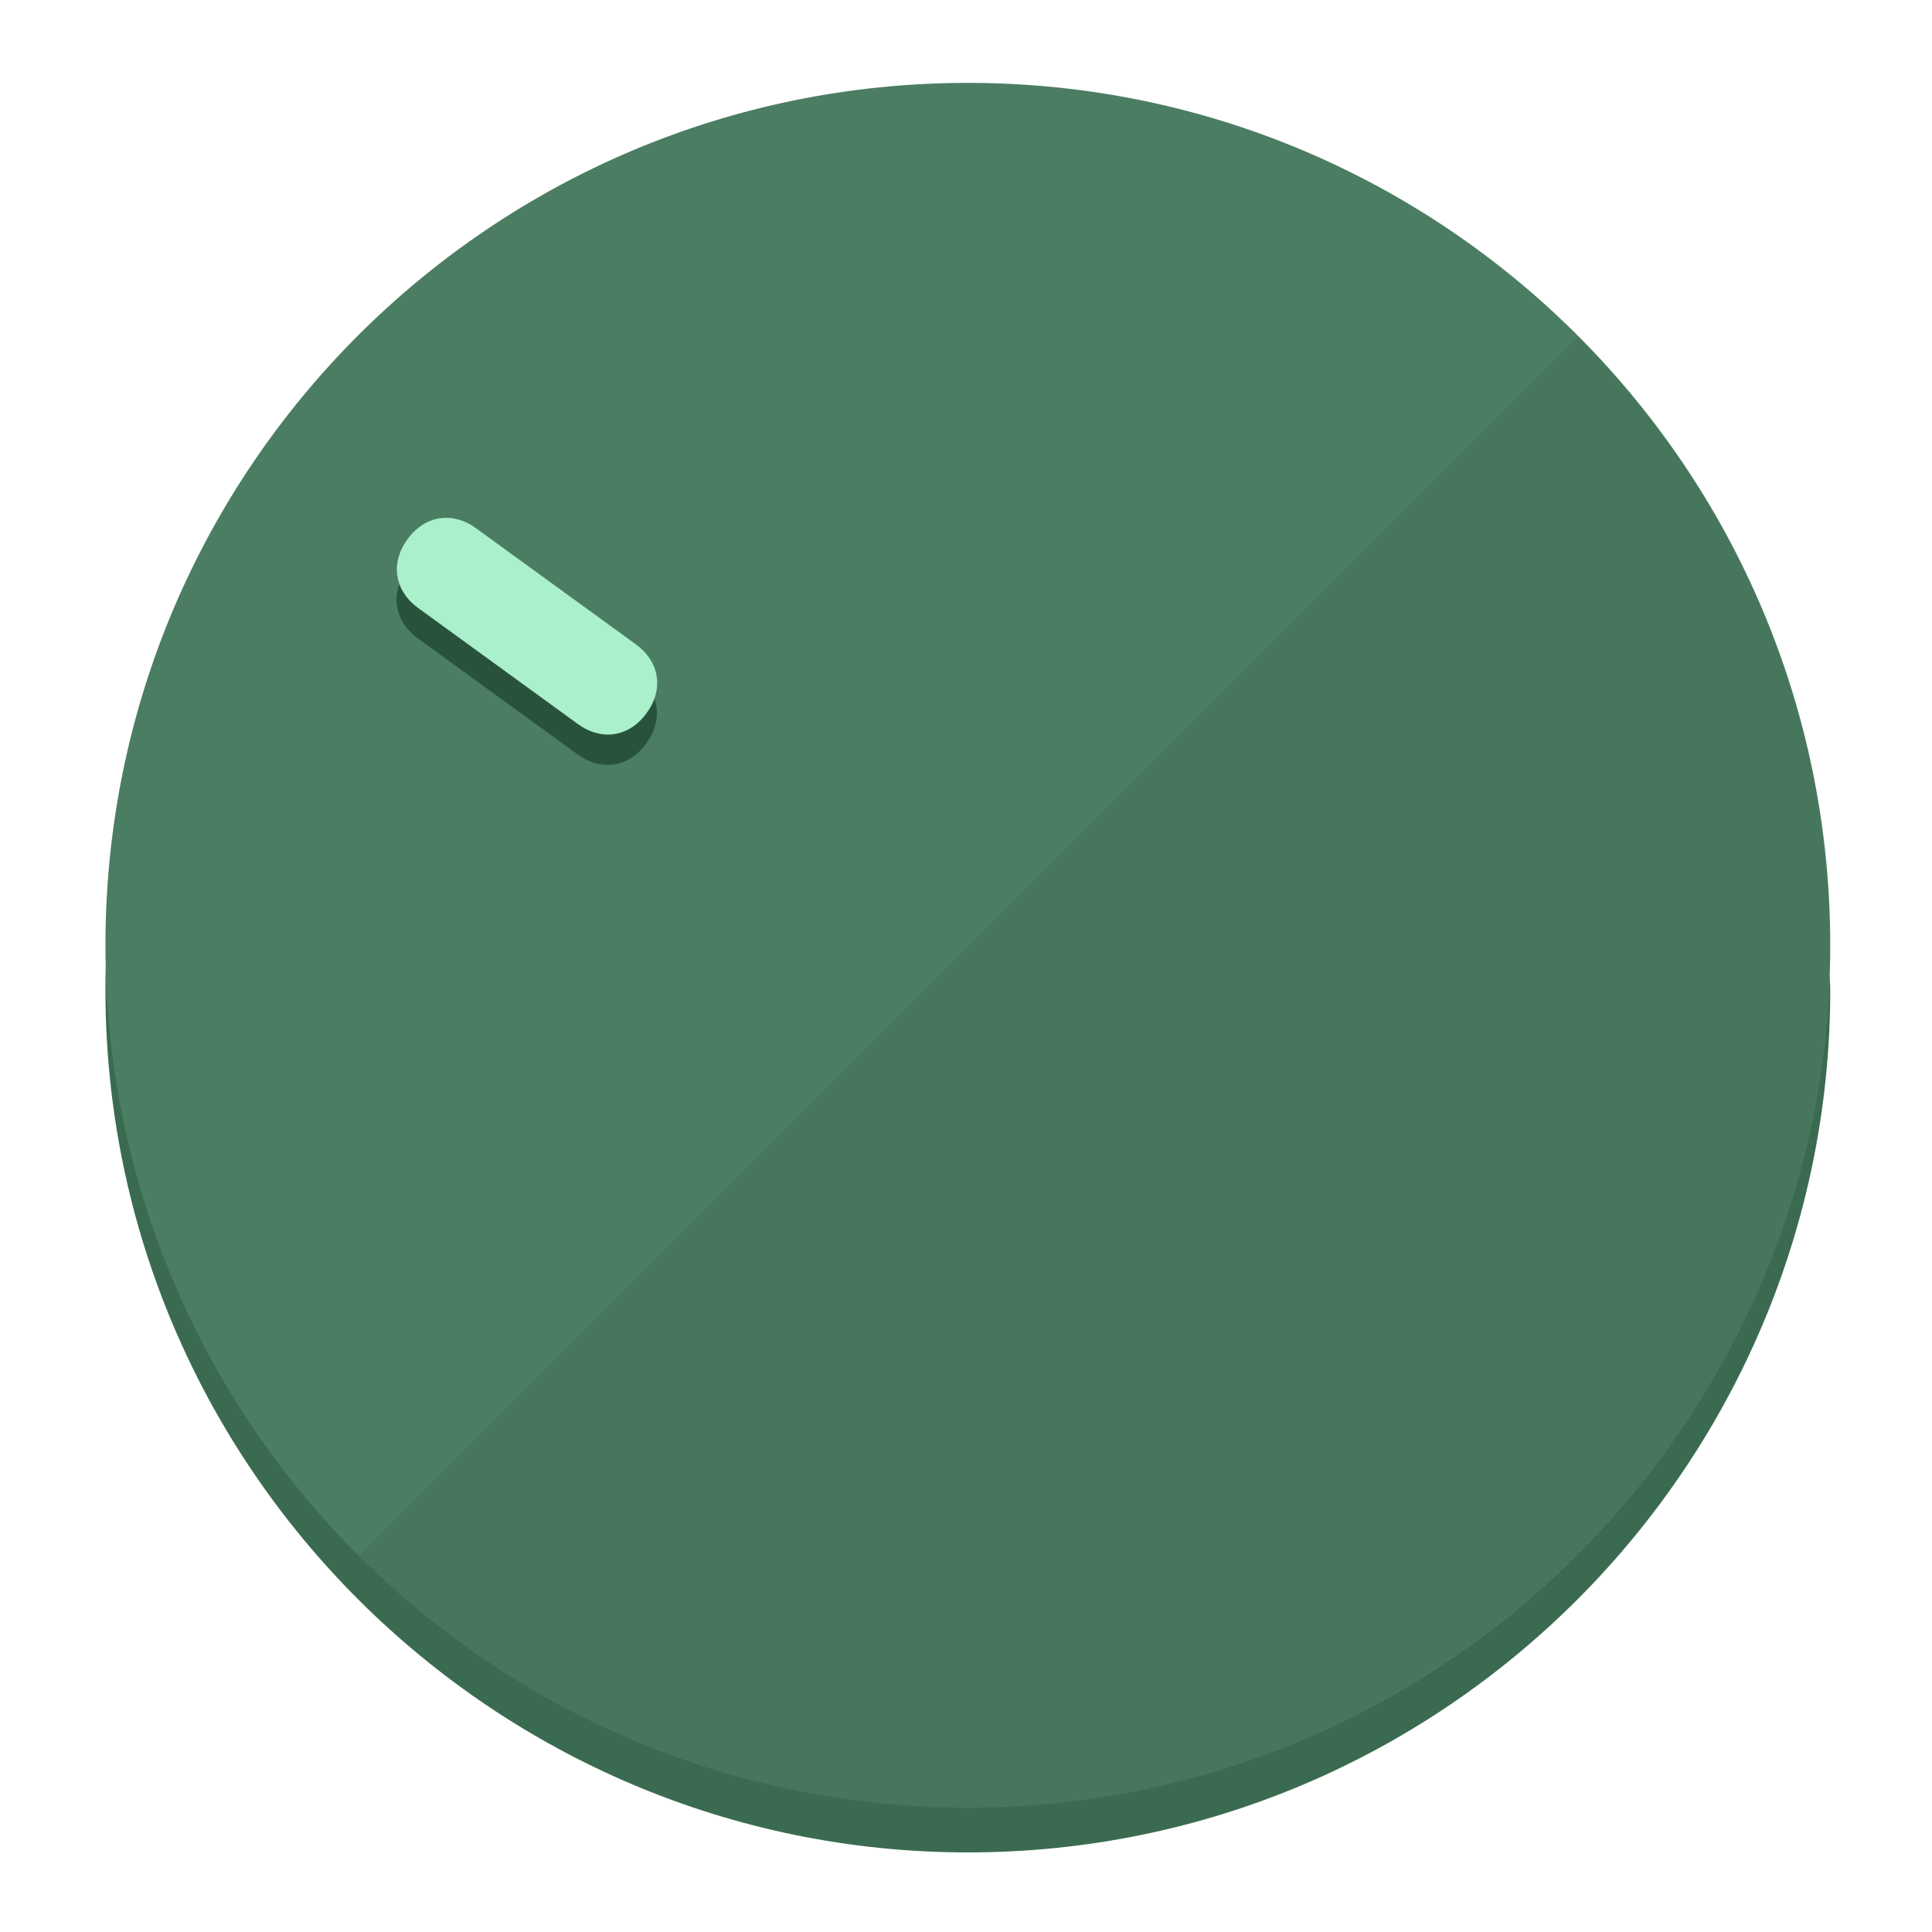
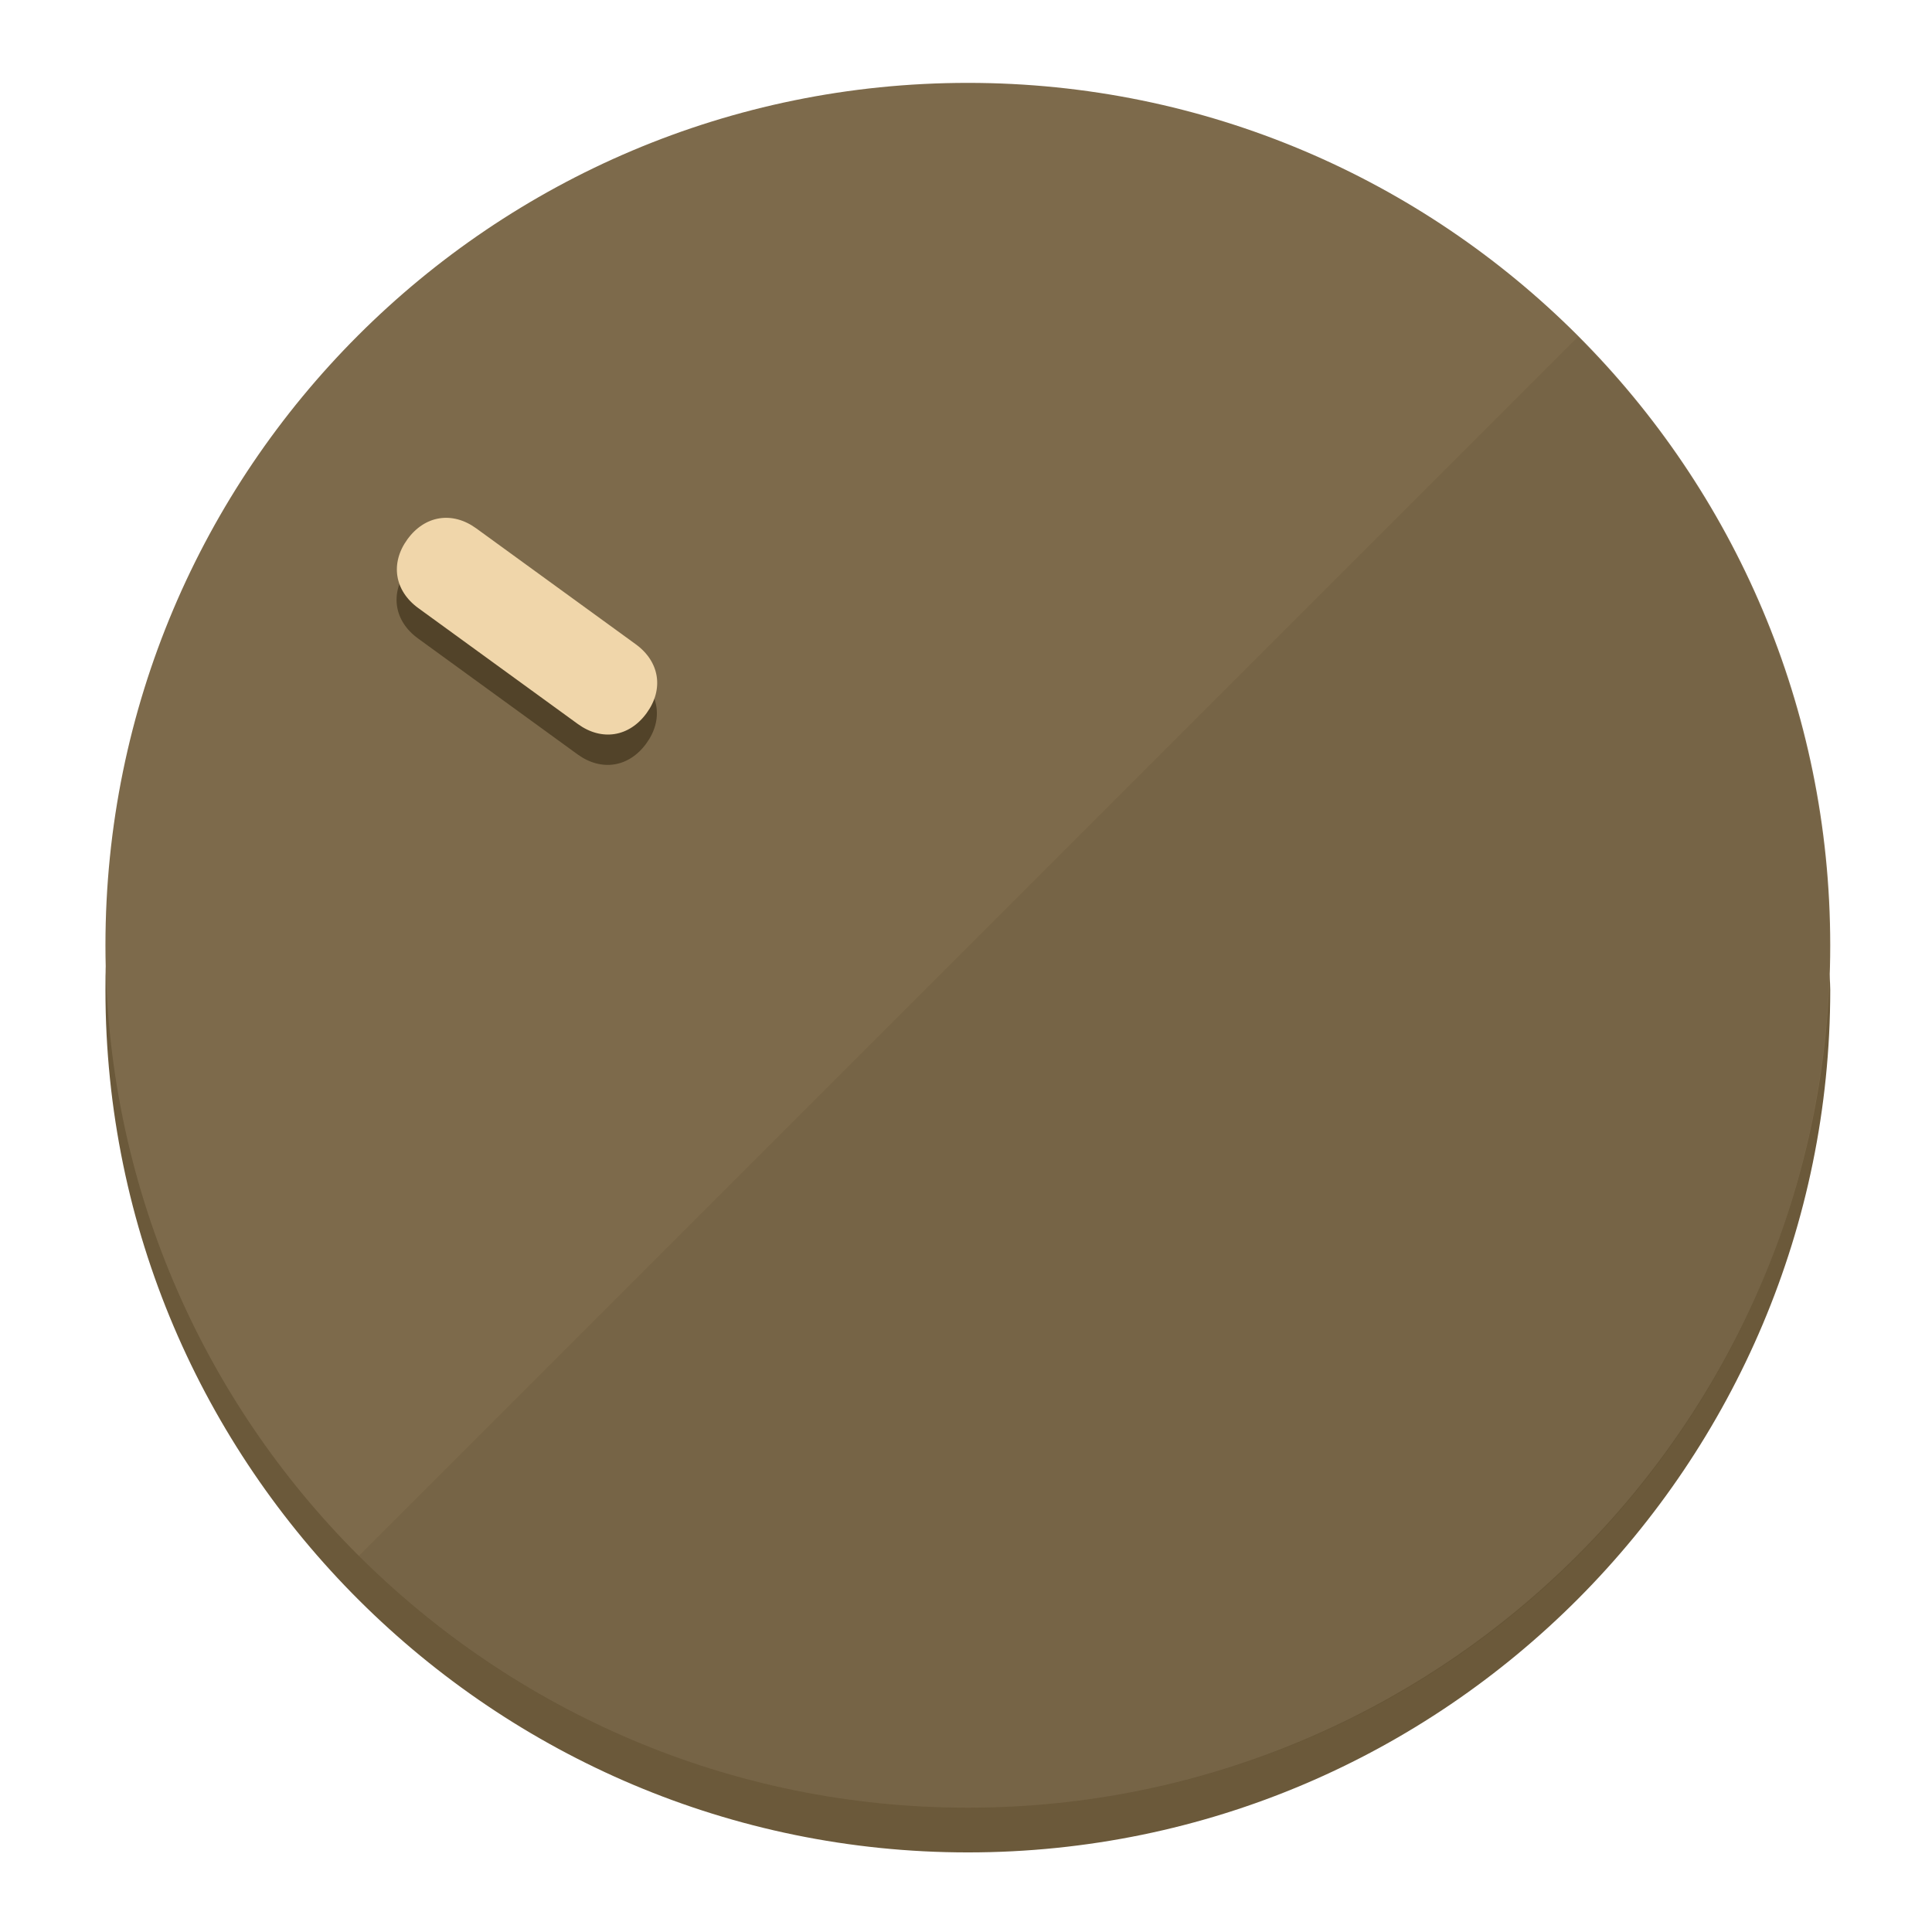
<svg xmlns="http://www.w3.org/2000/svg" height="120px" width="120px" version="1.1" id="Layer_1" viewBox="0 0 496.8 496.8" xml:space="preserve">
  <defs id="defs23" />
  <g id="g3158">
-     <path style="display:inline;fill:#3A6B51;fill-opacity:1;stroke-width:1.584" d="m 248.875,445.92 c 116.582,0 212.89,-91.238 220.493,-205.286 0,5.069 1.267,8.87 1.267,13.939 0,121.651 -98.842,221.76 -221.76,221.76 -121.651,0 -221.76,-98.842 -221.76,-221.76 0,-5.069 0,-8.87 1.267,-13.939 7.603,114.048 103.91,205.286 220.493,205.286 z" id="path8" />
-     <circle style="display:inline;fill:#4B7D62;fill-opacity:1;stroke-width:1.584" cx="248.875" cy="243.071" r="221.76" id="circle12" />
-     <path style="display:inline;fill:#29523C;fill-opacity:0.154;stroke-width:1.587" d="m 405.744,86.606 c 86.308,86.308 86.308,227.193 0,313.5 -86.308,86.308 -227.193,86.308 -313.5,0" id="path14" />
+     <path style="display:inline;fill:#6B593A;fill-opacity:1;stroke-width:1.584" d="m 248.875,445.92 c 116.582,0 212.89,-91.238 220.493,-205.286 0,5.069 1.267,8.87 1.267,13.939 0,121.651 -98.842,221.76 -221.76,221.76 -121.651,0 -221.76,-98.842 -221.76,-221.76 0,-5.069 0,-8.87 1.267,-13.939 7.603,114.048 103.91,205.286 220.493,205.286 z" id="path8" />
+     <circle style="display:inline;fill:#7D6A4B;fill-opacity:1;stroke-width:1.584" cx="248.875" cy="243.071" r="221.76" id="circle12" />
+     <path style="display:inline;fill:#524329;fill-opacity:0.154;stroke-width:1.587" d="m 405.744,86.606 c 86.308,86.308 86.308,227.193 0,313.5 -86.308,86.308 -227.193,86.308 -313.5,0" id="path14" />
  </g>
  <g id="g3198">
    <circle style="display:none;fill:#000000;fill-opacity:0;stroke-width:1.584" cx="-51.017" cy="344.188" r="221.76" id="circle12-3" transform="rotate(-54)" />
-     <path style="display:inline;fill:#29523C;fill-opacity:1;stroke-width:1.584" d="m 163.397,173.469 c 6.151,4.469 7.272,11.549 2.803,17.7 v 0 c -4.469,6.151 -11.549,7.272 -17.7,2.803 l -41.007,-29.794 c -6.151,-4.469 -7.272,-11.549 -2.803,-17.7 v 0 c 4.469,-6.151 11.549,-7.272 17.7,-2.803 z" id="path3789" />
-     <path style="display:inline;fill:#AAF0CB;stroke-width:1.584" d="m 163.475,165.664 c 6.151,4.469 7.272,11.549 2.803,17.7 v 0 c -4.469,6.151 -11.549,7.272 -17.7,2.803 l -41.007,-29.794 c -6.151,-4.469 -7.272,-11.549 -2.803,-17.7 v 0 c 4.469,-6.151 11.549,-7.272 17.7,-2.803 z" id="path915" />
+     <path style="display:inline;fill:#524329;fill-opacity:1;stroke-width:1.584" d="m 163.397,173.469 c 6.151,4.469 7.272,11.549 2.803,17.7 v 0 c -4.469,6.151 -11.549,7.272 -17.7,2.803 l -41.007,-29.794 c -6.151,-4.469 -7.272,-11.549 -2.803,-17.7 v 0 c 4.469,-6.151 11.549,-7.272 17.7,-2.803 z" id="path3789" />
+     <path style="display:inline;fill:#F0D6AA;stroke-width:1.584" d="m 163.475,165.664 c 6.151,4.469 7.272,11.549 2.803,17.7 v 0 c -4.469,6.151 -11.549,7.272 -17.7,2.803 l -41.007,-29.794 c -6.151,-4.469 -7.272,-11.549 -2.803,-17.7 v 0 c 4.469,-6.151 11.549,-7.272 17.7,-2.803 z" id="path915" />
  </g>
</svg>
